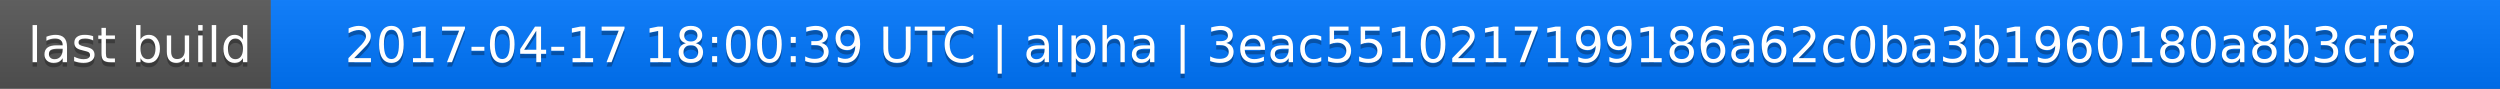
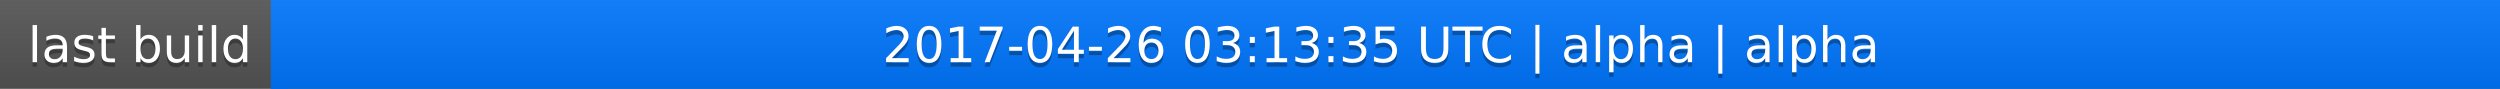
<svg xmlns="http://www.w3.org/2000/svg" width="563" height="20">
  <linearGradient id="a" x2="0" y2="100%">
    <stop offset="0" stop-color="#bbb" stop-opacity=".1" />
    <stop offset="1" stop-opacity=".1" />
  </linearGradient>
  <rect rx="0" width="563" height="20" fill="#555" />
  <rect rx="0" x="61" width="502" height="20" fill="#07f" />
  <path fill="#07f" d="M61 0h4v20h-4z" />
  <rect rx="0" width="563" height="20" fill="url(#a)" />
  <g fill="#fff" text-anchor="middle" font-family="DejaVu Sans,Verdana,Geneva,sans-serif" font-size="11">
    <text x="31.5" y="15" fill="#010101" fill-opacity=".3">last build</text>
    <text x="31.5" y="14">last build</text>
-     <text x="311" y="15" fill="#010101" fill-opacity=".3">2017-04-17 18:00:39 UTC | alpha | 3eac5510217199186a62c0ba3b1960180a8b3cf8</text>
-     <text x="311" y="14">2017-04-17 18:00:39 UTC | alpha | 3eac5510217199186a62c0ba3b1960180a8b3cf8</text>
+     <text x="311" y="15" fill="#010101" fill-opacity=".3">2017-04-26 03:13:35 UTC | alpha | alpha</text>
+     <text x="311" y="14">2017-04-26 03:13:35 UTC | alpha | alpha</text>
  </g>
</svg>
